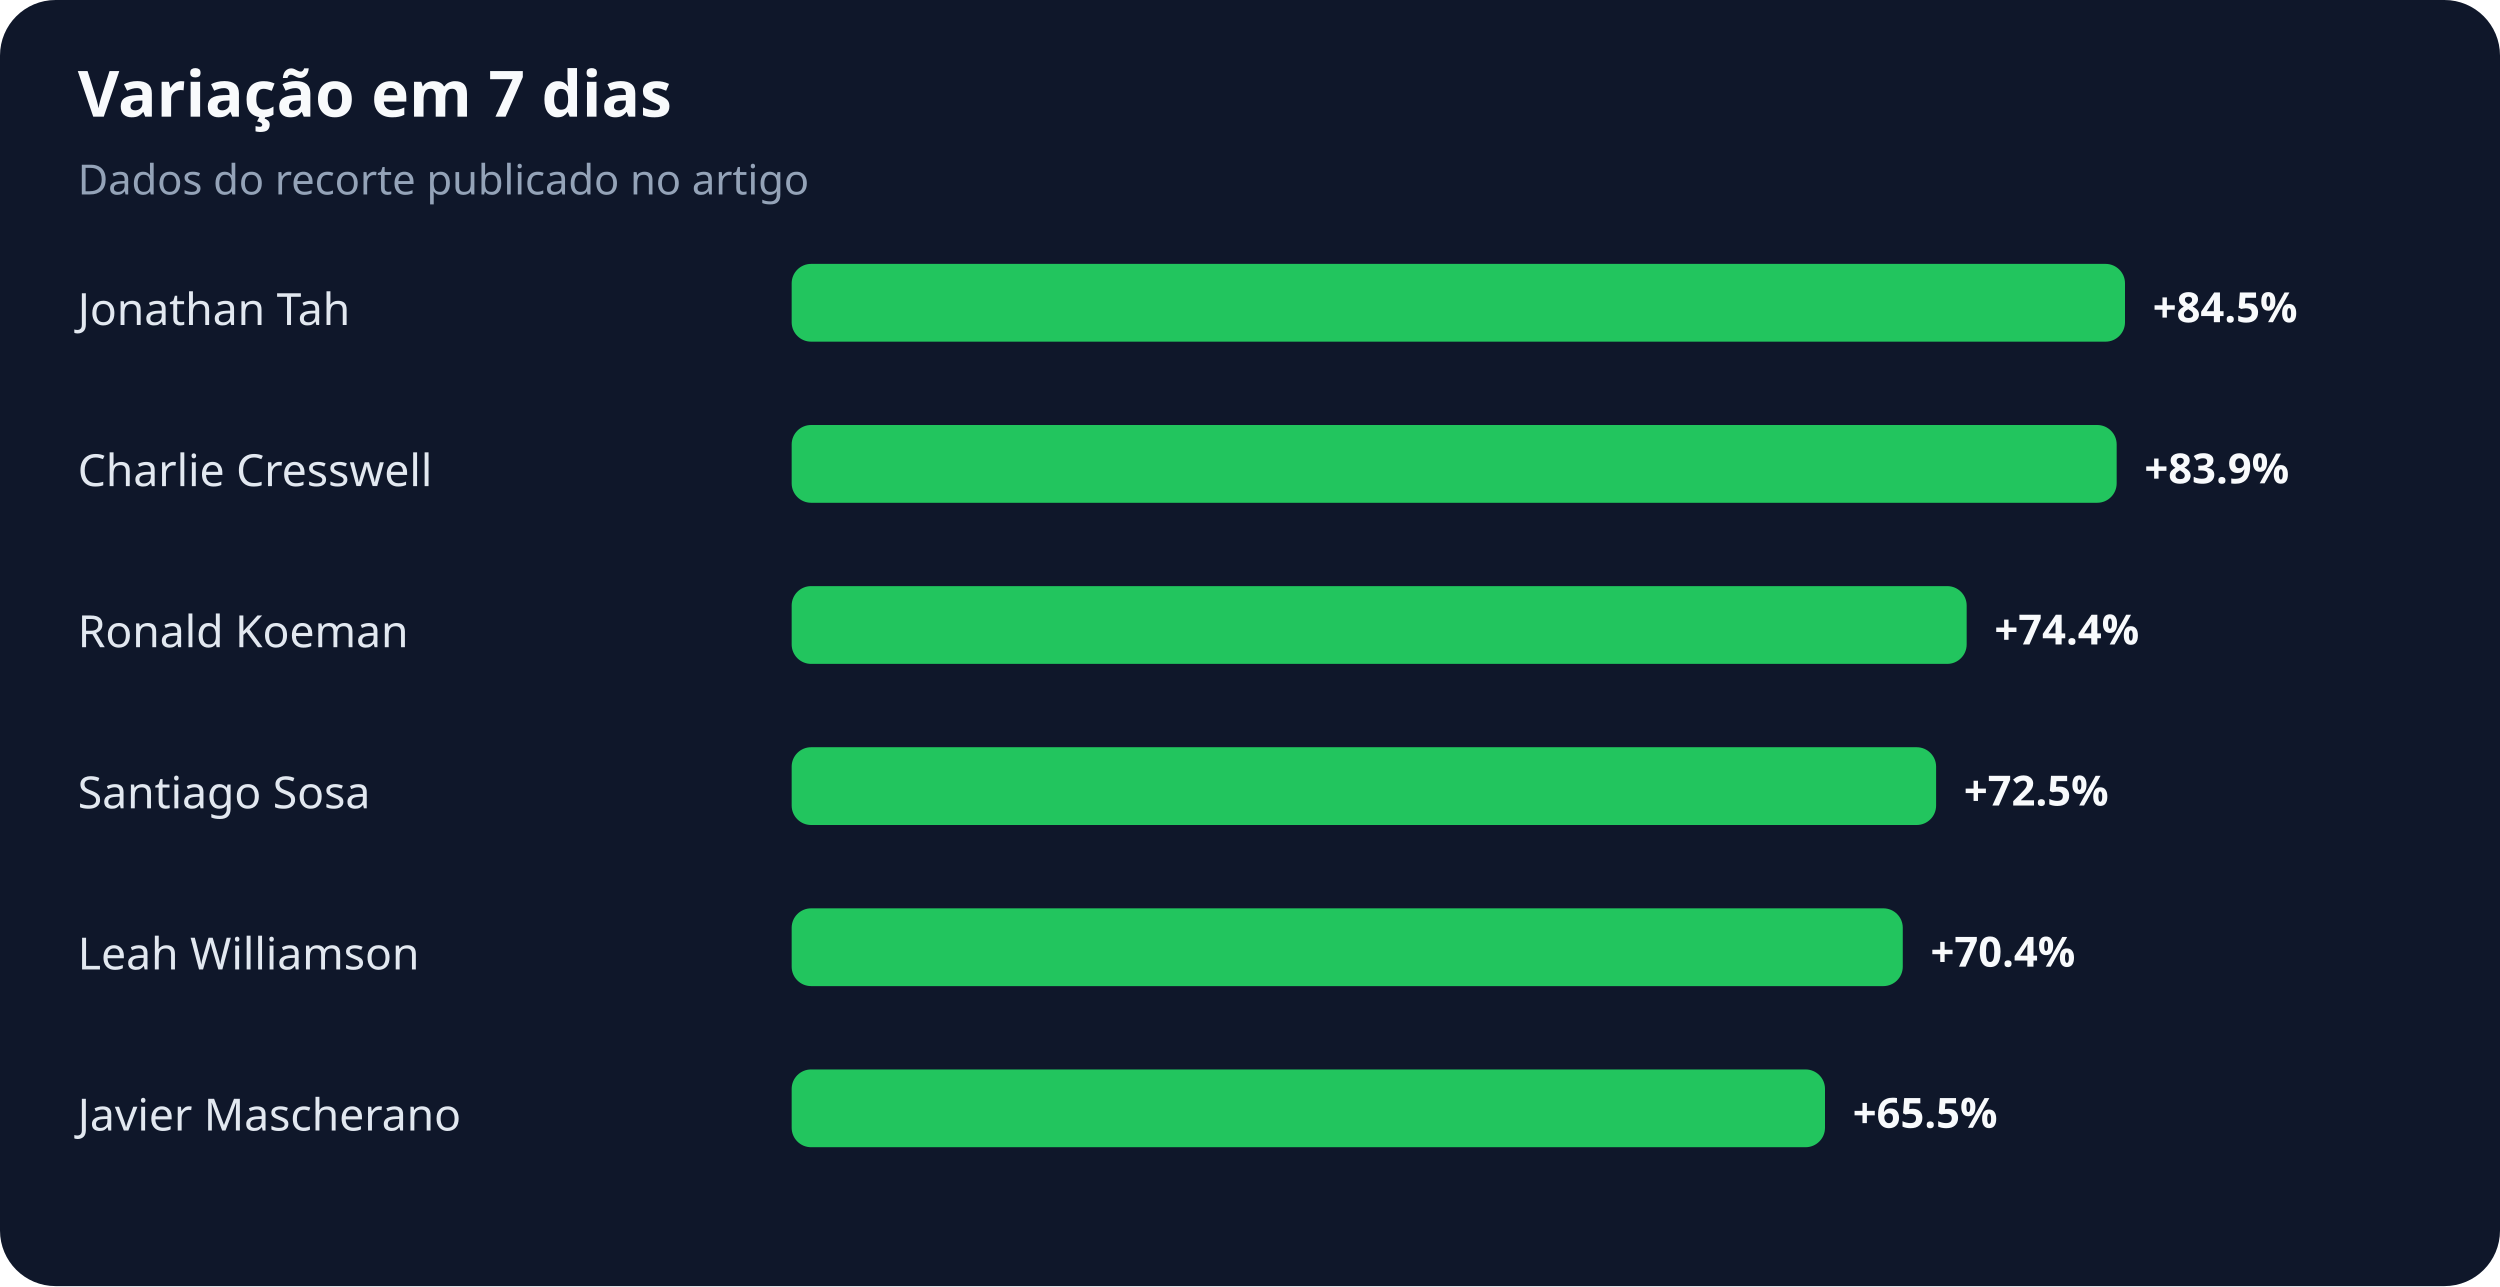
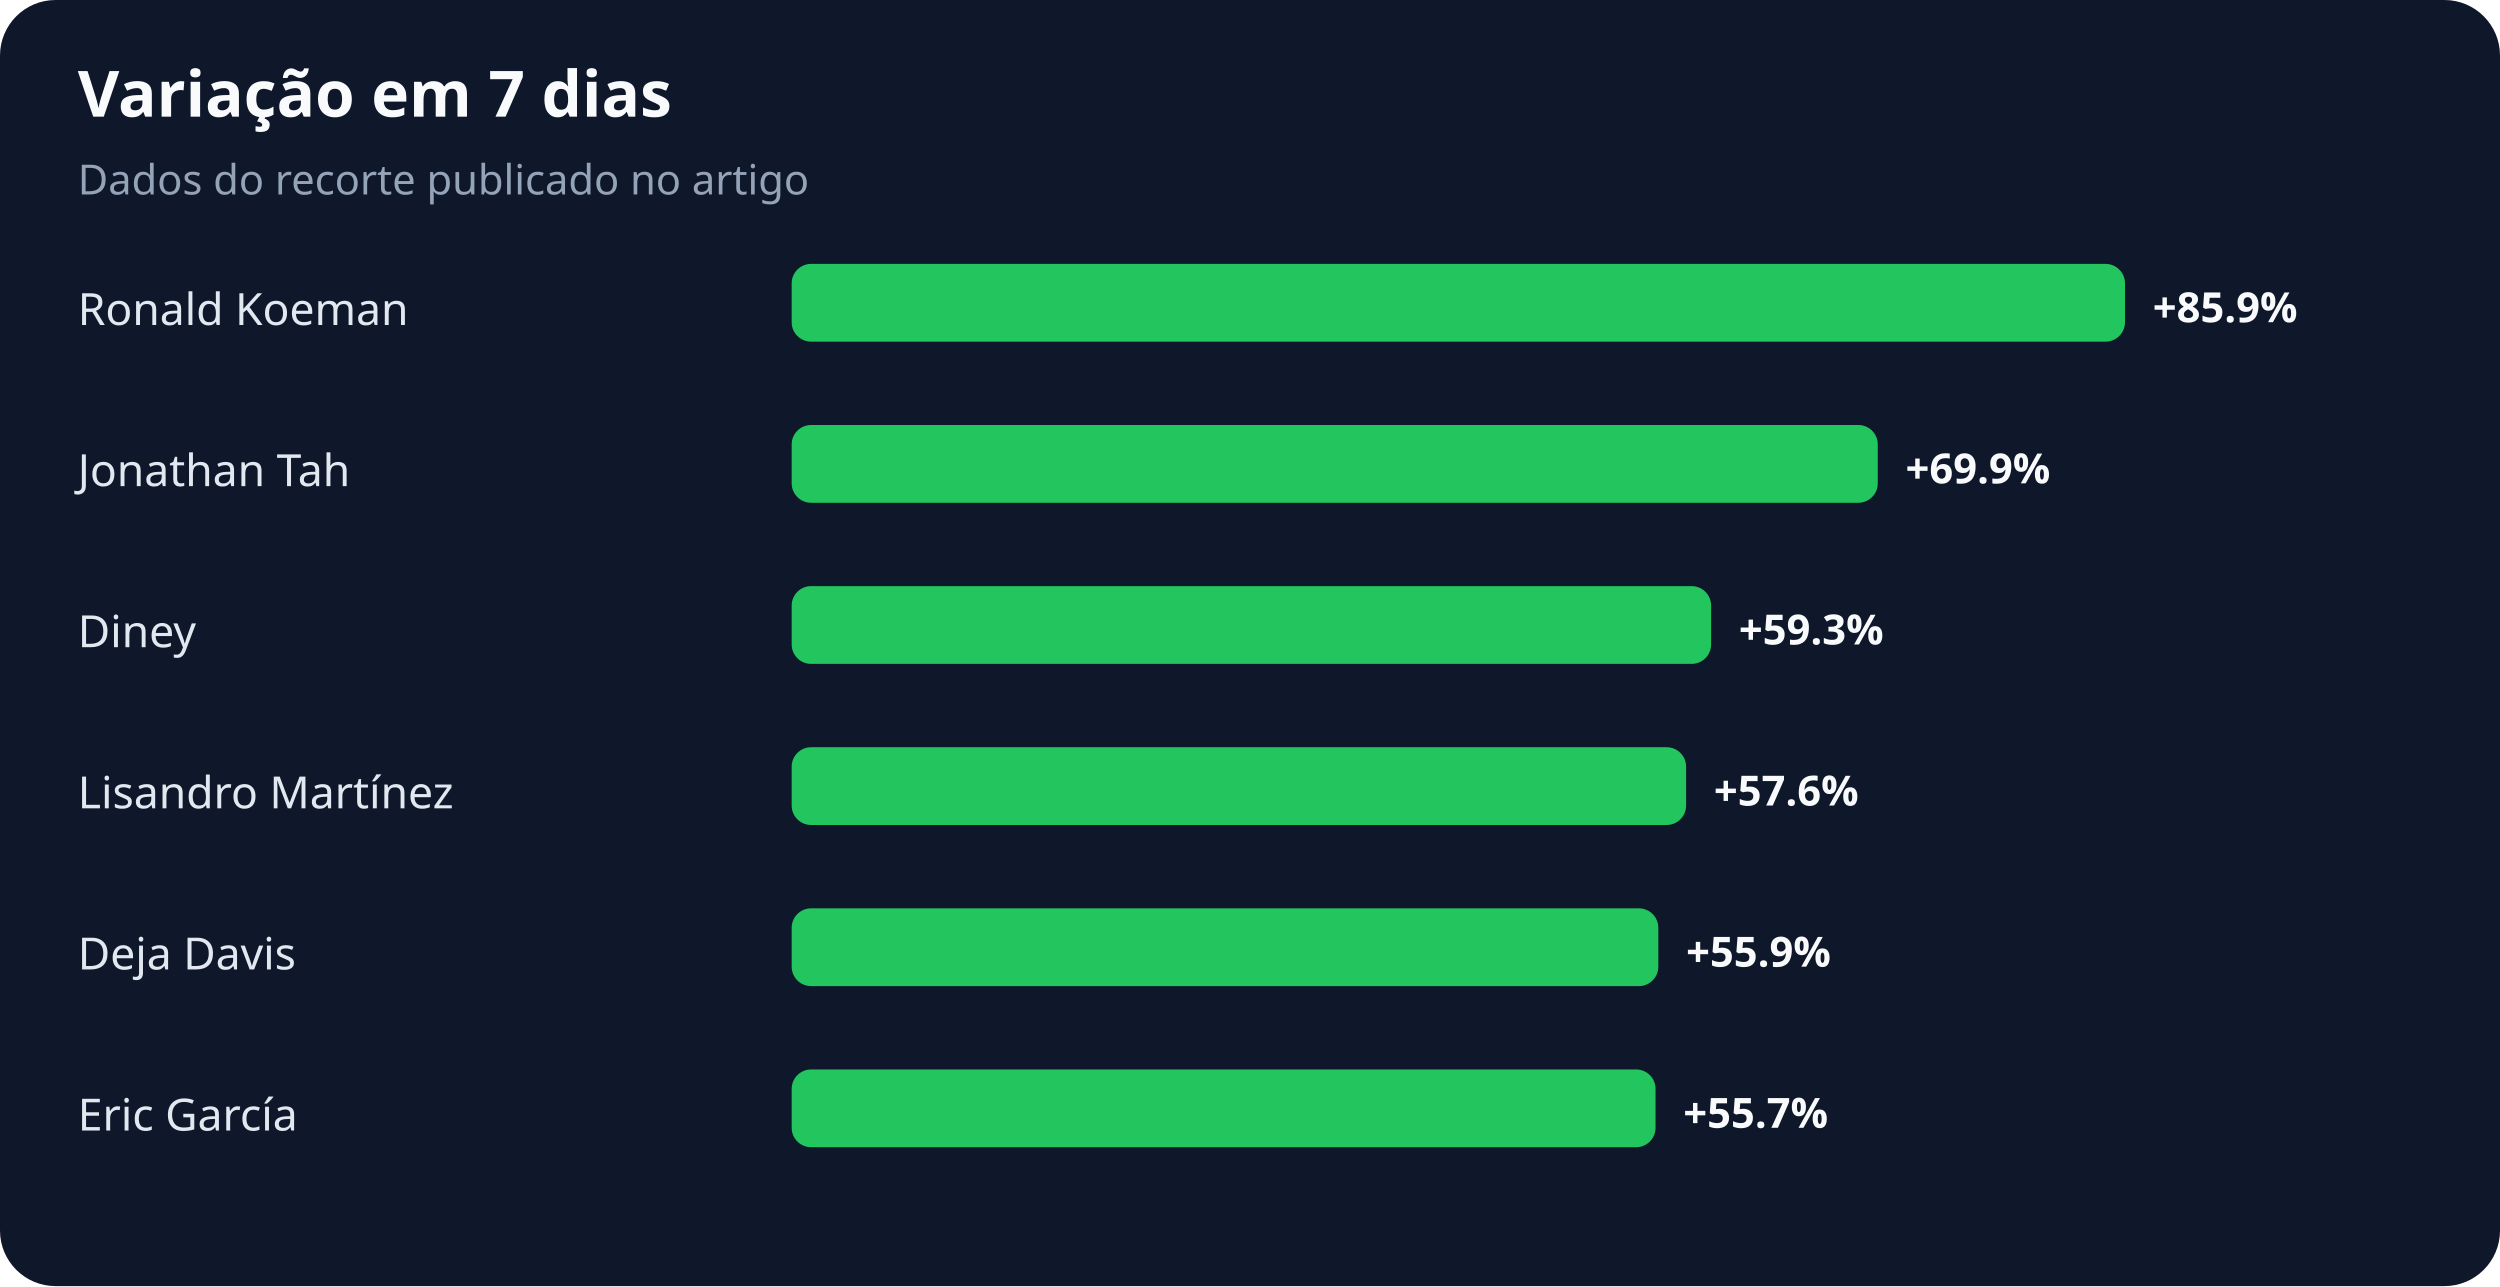
<svg xmlns="http://www.w3.org/2000/svg" width="900" height="463" viewBox="0 0 900 463" role="img" aria-labelledby="title desc">
  <rect width="100%" height="100%" rx="20" fill="#0f172a" />
  <text x="28" y="42" fill="#f8fafc" font-family="system-ui,sans-serif" font-size="23" font-weight="700">Variação em 7 dias</text>
  <text x="28" y="70" fill="#94a3b8" font-family="system-ui,sans-serif" font-size="15">Dados do recorte publicado no artigo</text>
-   <text x="28" y="117" fill="#e2e8f0" font-family="system-ui,sans-serif" font-size="16">Jonathan Tah</text>
+   <text x="28" y="117" fill="#e2e8f0" font-family="system-ui,sans-serif" font-size="16">Ronald Koeman</text>
  <rect x="285" y="95" width="480" height="28" rx="7" fill="#22c55e" />
-   <text x="775" y="116" fill="#f8fafc" font-family="system-ui,sans-serif" font-size="15" font-weight="700">+84.5%</text>
-   <text x="28" y="175" fill="#e2e8f0" font-family="system-ui,sans-serif" font-size="16">Charlie Cresswell</text>
-   <rect x="285" y="153" width="477" height="28" rx="7" fill="#22c55e" />
-   <text x="772" y="174" fill="#f8fafc" font-family="system-ui,sans-serif" font-size="15" font-weight="700">+83.9%</text>
-   <text x="28" y="233" fill="#e2e8f0" font-family="system-ui,sans-serif" font-size="16">Ronald Koeman</text>
-   <rect x="285" y="211" width="423" height="28" rx="7" fill="#22c55e" />
-   <text x="718" y="232" fill="#f8fafc" font-family="system-ui,sans-serif" font-size="15" font-weight="700">+74.4%</text>
-   <text x="28" y="291" fill="#e2e8f0" font-family="system-ui,sans-serif" font-size="16">Santiago Sosa</text>
-   <rect x="285" y="269" width="412" height="28" rx="7" fill="#22c55e" />
-   <text x="707" y="290" fill="#f8fafc" font-family="system-ui,sans-serif" font-size="15" font-weight="700">+72.5%</text>
-   <text x="28" y="349" fill="#e2e8f0" font-family="system-ui,sans-serif" font-size="16">Leah Williamson</text>
-   <rect x="285" y="327" width="400" height="28" rx="7" fill="#22c55e" />
-   <text x="695" y="348" fill="#f8fafc" font-family="system-ui,sans-serif" font-size="15" font-weight="700">+70.4%</text>
-   <text x="28" y="407" fill="#e2e8f0" font-family="system-ui,sans-serif" font-size="16">Javier Mascherano</text>
-   <rect x="285" y="385" width="372" height="28" rx="7" fill="#22c55e" />
-   <text x="667" y="406" fill="#f8fafc" font-family="system-ui,sans-serif" font-size="15" font-weight="700">+65.5%</text>
+   <text x="775" y="116" fill="#f8fafc" font-family="system-ui,sans-serif" font-size="15" font-weight="700">+85.9%</text>
+   <text x="28" y="175" fill="#e2e8f0" font-family="system-ui,sans-serif" font-size="16">Jonathan Tah</text>
+   <rect x="285" y="153" width="391" height="28" rx="7" fill="#22c55e" />
+   <text x="686" y="174" fill="#f8fafc" font-family="system-ui,sans-serif" font-size="15" font-weight="700">+69.9%</text>
+   <text x="28" y="233" fill="#e2e8f0" font-family="system-ui,sans-serif" font-size="16">Diney</text>
+   <rect x="285" y="211" width="331" height="28" rx="7" fill="#22c55e" />
+   <text x="626" y="232" fill="#f8fafc" font-family="system-ui,sans-serif" font-size="15" font-weight="700">+59.3%</text>
+   <text x="28" y="291" fill="#e2e8f0" font-family="system-ui,sans-serif" font-size="16">Lisandro Martínez</text>
+   <rect x="285" y="269" width="322" height="28" rx="7" fill="#22c55e" />
+   <text x="617" y="290" fill="#f8fafc" font-family="system-ui,sans-serif" font-size="15" font-weight="700">+57.6%</text>
+   <text x="28" y="349" fill="#e2e8f0" font-family="system-ui,sans-serif" font-size="16">Deja Davis</text>
+   <rect x="285" y="327" width="312" height="28" rx="7" fill="#22c55e" />
+   <text x="607" y="348" fill="#f8fafc" font-family="system-ui,sans-serif" font-size="15" font-weight="700">+55.9%</text>
+   <text x="28" y="407" fill="#e2e8f0" font-family="system-ui,sans-serif" font-size="16">Eric García</text>
+   <rect x="285" y="385" width="311" height="28" rx="7" fill="#22c55e" />
+   <text x="606" y="406" fill="#f8fafc" font-family="system-ui,sans-serif" font-size="15" font-weight="700">+55.7%</text>
</svg>
